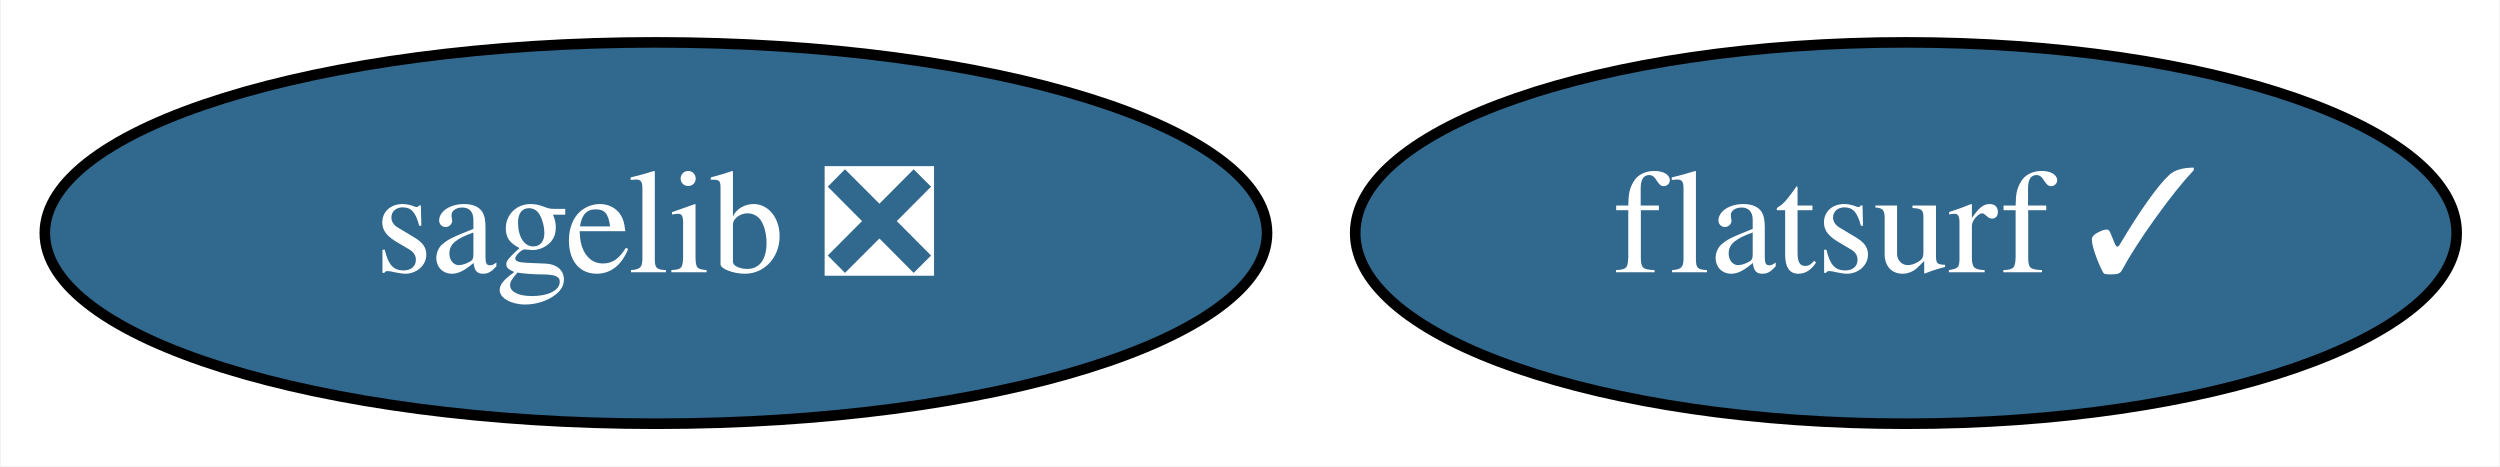
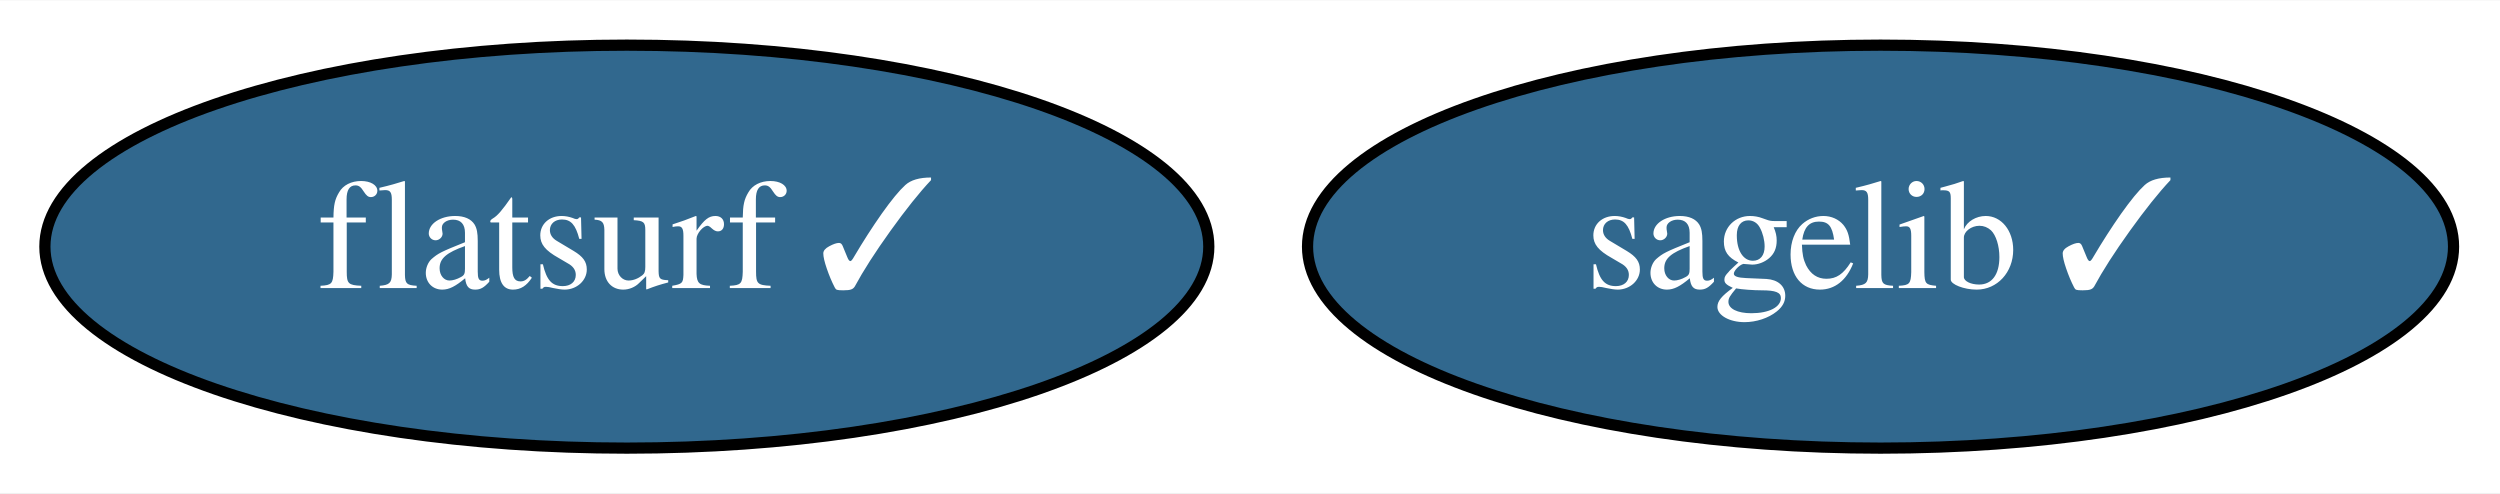
- <svg xmlns="http://www.w3.org/2000/svg" xmlns:xlink="http://www.w3.org/1999/xlink" width="236pt" height="44pt" viewBox="0.00 0.00 235.84 44.00">
+ <svg xmlns="http://www.w3.org/2000/svg" xmlns:xlink="http://www.w3.org/1999/xlink" width="223pt" height="44pt" viewBox="0.00 0.00 223.34 44.00">
  <g id="graph0" class="graph" transform="scale(1 1) rotate(0) translate(4 40)">
-     <polygon fill="white" stroke="transparent" points="-4,4 -4,-40 231.84,-40 231.84,4 -4,4" />
+     <polygon fill="white" stroke="transparent" points="-4,4 -4,-40 219.34,-40 219.34,4 -4,4" />
    <g id="node1" class="node">
      <g id="a_node1">
-         <a xlink:href="https://github.com/conda-forge/sagelib-feedstock/pull/132" xlink:title="sagelib ❎">
-           <ellipse fill="#31688e" stroke="black" cx="57.84" cy="-18" rx="57.69" ry="18" />
-           <text text-anchor="middle" x="57.84" y="-14.3" font-family="Times,serif" font-size="14.00" fill="white">sagelib ❎</text>
+         <a xlink:href="https://github.com/conda-forge/sagelib-feedstock/pull/132" xlink:title="sagelib ✓">
+           <ellipse fill="#31688e" stroke="black" cx="164" cy="-18" rx="51.19" ry="18" />
+           <text text-anchor="middle" x="164" y="-14.3" font-family="Times,serif" font-size="14.00" fill="white">sagelib ✓</text>
        </a>
      </g>
    </g>
    <g id="node2" class="node">
      <g id="a_node2">
        <a xlink:href="https://github.com/conda-forge/flatsurf-feedstock/pull/3" xlink:title="flatsurf ✓">
-           <ellipse fill="#31688e" stroke="black" cx="175.84" cy="-18" rx="51.99" ry="18" />
-           <text text-anchor="middle" x="175.84" y="-14.3" font-family="Times,serif" font-size="14.00" fill="white">flatsurf ✓</text>
+           <ellipse fill="#31688e" stroke="black" cx="52" cy="-18" rx="51.99" ry="18" />
+           <text text-anchor="middle" x="52" y="-14.3" font-family="Times,serif" font-size="14.00" fill="white">flatsurf ✓</text>
        </a>
      </g>
    </g>
  </g>
</svg>
